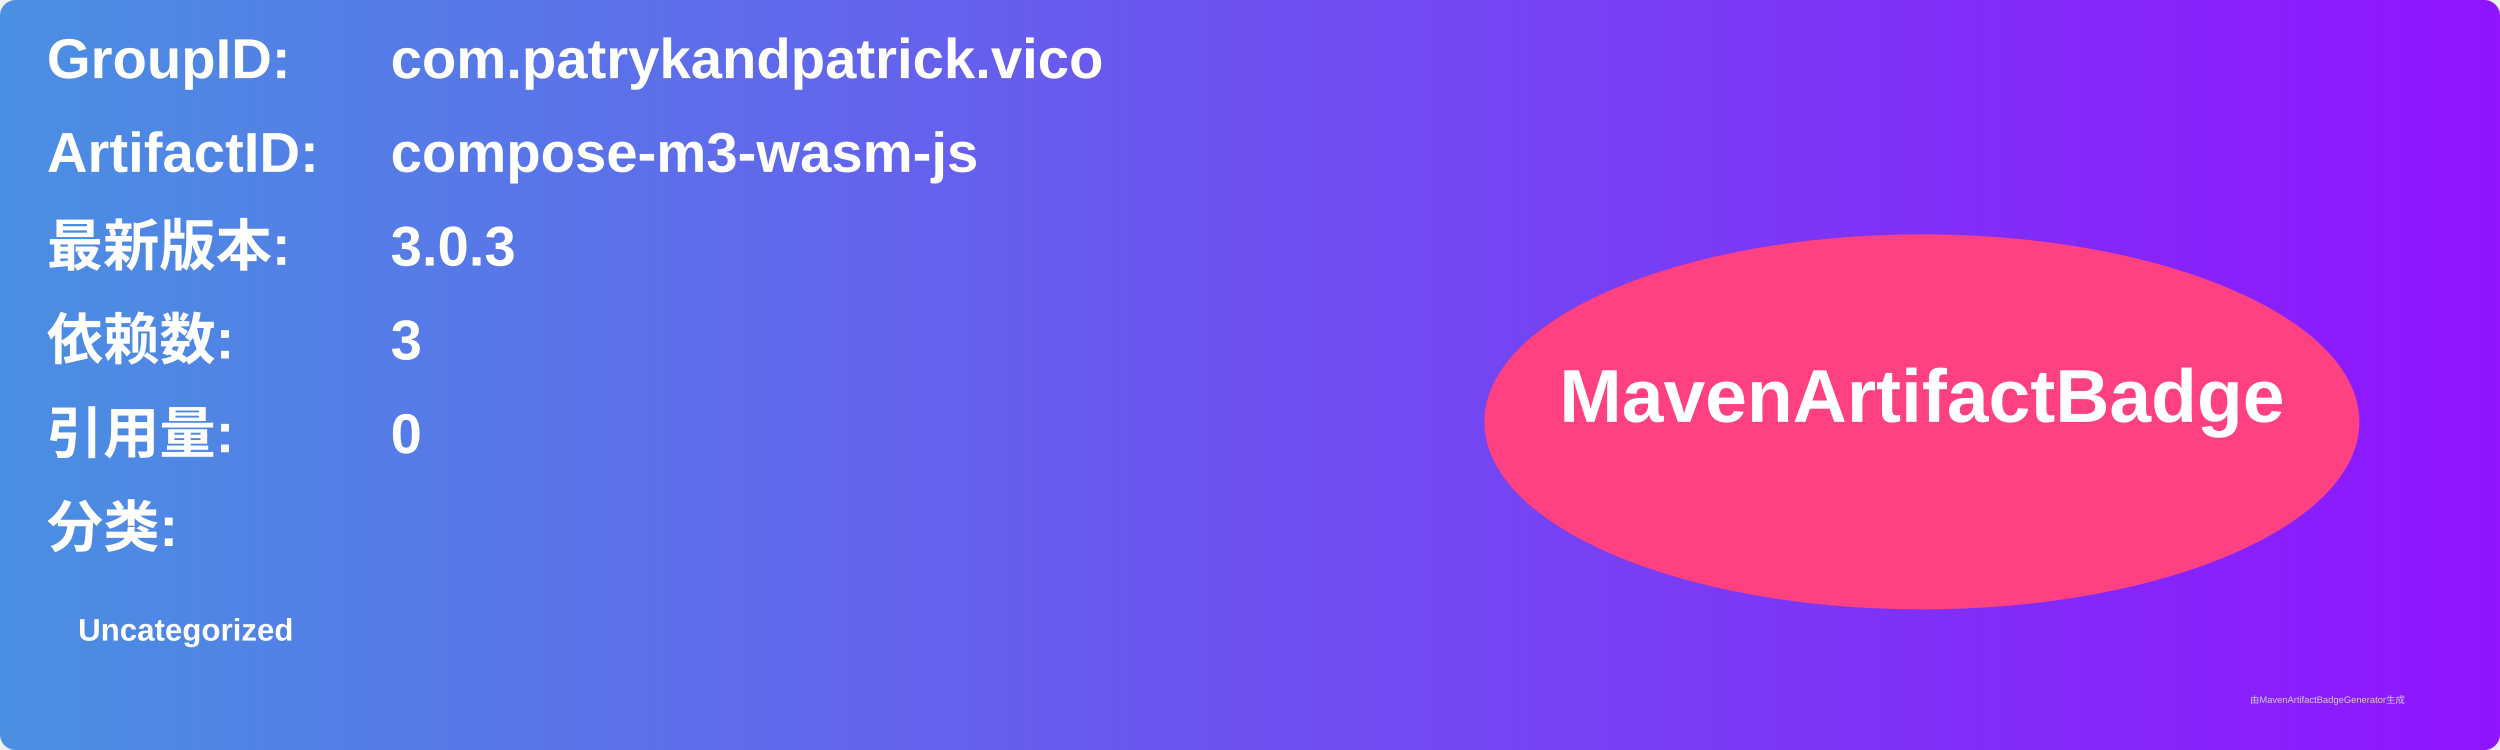
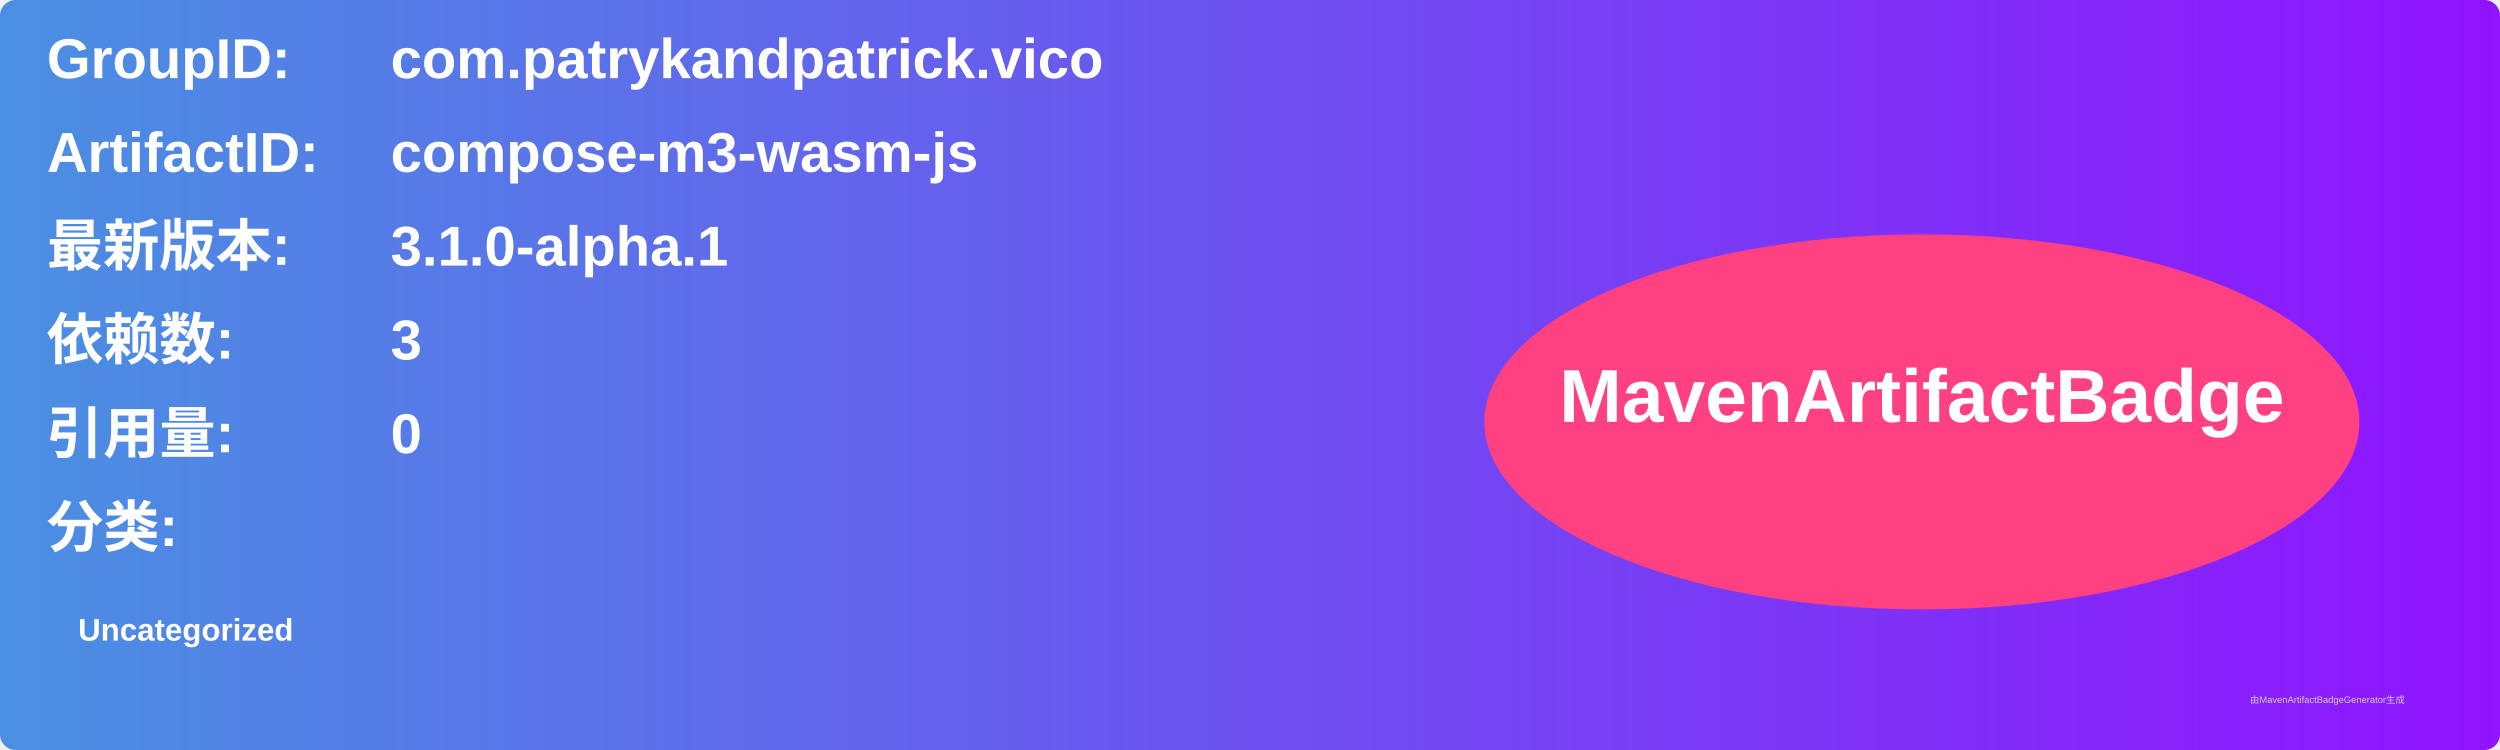
<svg xmlns="http://www.w3.org/2000/svg" width="800" height="240" viewBox="0 0 800 240">
  <linearGradient id="grad" x1="0%" y1="0%" x2="100%" y2="0%">
    <stop offset="0%" stop-color="#4a90e2" />
    <stop offset="100%" stop-color="#9013fe" />
  </linearGradient>
  <rect width="100%" height="100%" rx="5" ry="5" fill="url(#grad)" />
  <g transform="translate(15, 15)">
    <text x="0" y="10" font-family="Arial" font-size="18" fill="white" font-weight="bold" width="260">GroupID:</text>
    <text x="110" y="10" font-family="Arial" font-size="18" fill="white" font-weight="bold" width="460">com.patrykandpatrick.vico</text>
    <text x="0" y="40" font-family="Arial" font-size="18" fill="white" font-weight="bold" width="260">ArtifactID:</text>
    <text x="110" y="40" font-family="Arial" font-size="18" fill="white" font-weight="bold" width="460">compose-m3-wasm-js</text>
    <text x="0" y="70" font-family="Arial" font-size="18" fill="white" font-weight="bold">最新版本:</text>
    <text x="110" y="70" font-family="Arial" font-size="18" fill="white" font-weight="bold">
-       <tspan font-weight="bold">3.0.3</tspan>
+       <tspan font-weight="bold">3.1.0-alpha.1</tspan>
    </text>
    <text x="0" y="100" font-family="Arial" font-size="18" fill="white" font-weight="bold">依赖数: </text>
    <text x="110" y="100" font-family="Arial" font-size="18" fill="white">
      <tspan font-weight="bold">3</tspan>
    </text>
    <text x="0" y="130" font-family="Arial" font-size="18" fill="white" font-weight="bold">引用量: </text>
    <text x="110" y="130" font-family="Arial" font-size="18" fill="white">
      <tspan font-weight="bold">0</tspan>
    </text>
    <text x="0" y="160" font-family="Arial" font-size="18" fill="white" font-weight="bold">分类:</text>
    <text x="10" y="190" font-family="Arial" font-size="10" fill="white">
      <tspan font-weight="bold">Uncategorized</tspan>
    </text>
    <ellipse cx="600" cy="120" rx="140" ry="60" fill="#ff4081" />
    <text x="600" y="120" text-anchor="middle" font-family="Arial" font-size="24" fill="white" font-weight="bold">MavenArtifactBadge</text>
  </g>
  <text x="720" y="225" font-family="Arial" font-size="3" fill="#d0d0d0">由MavenArtifactBadgeGenerator生成</text>
</svg>
